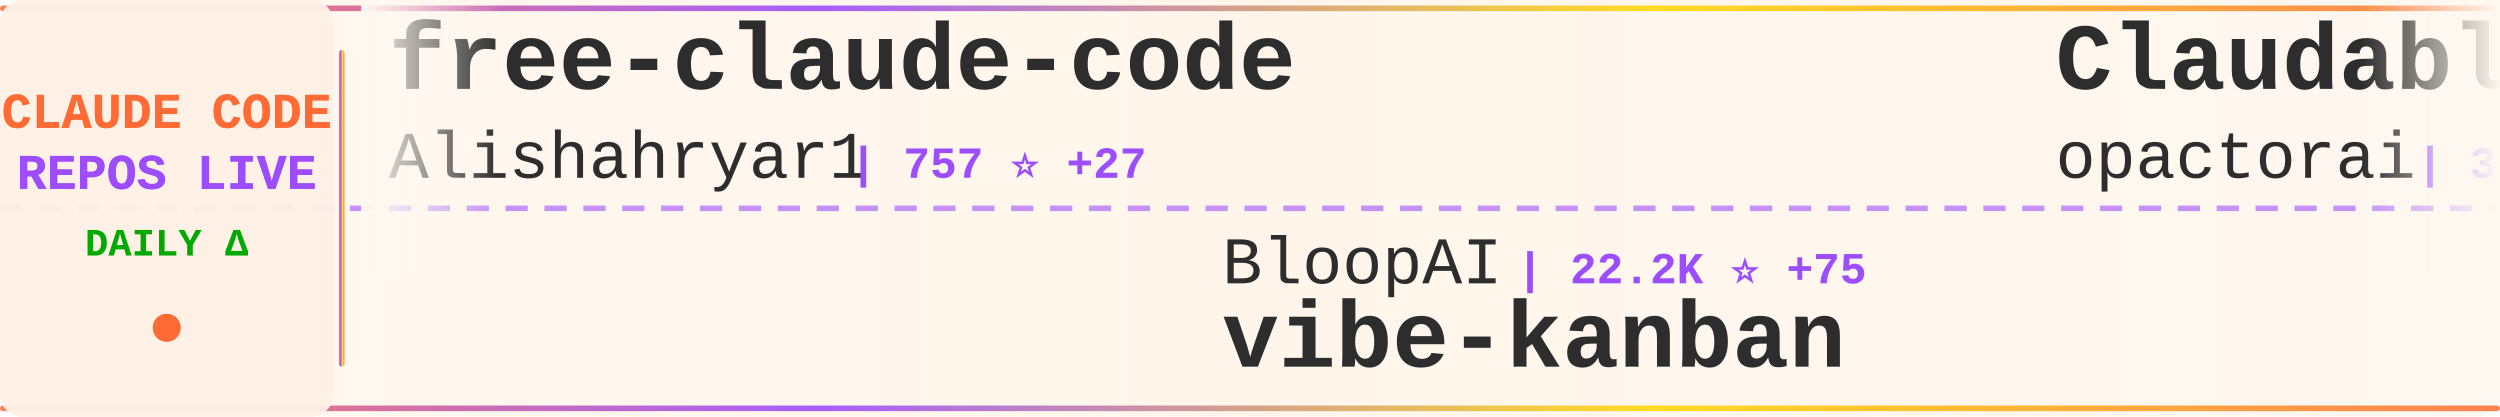
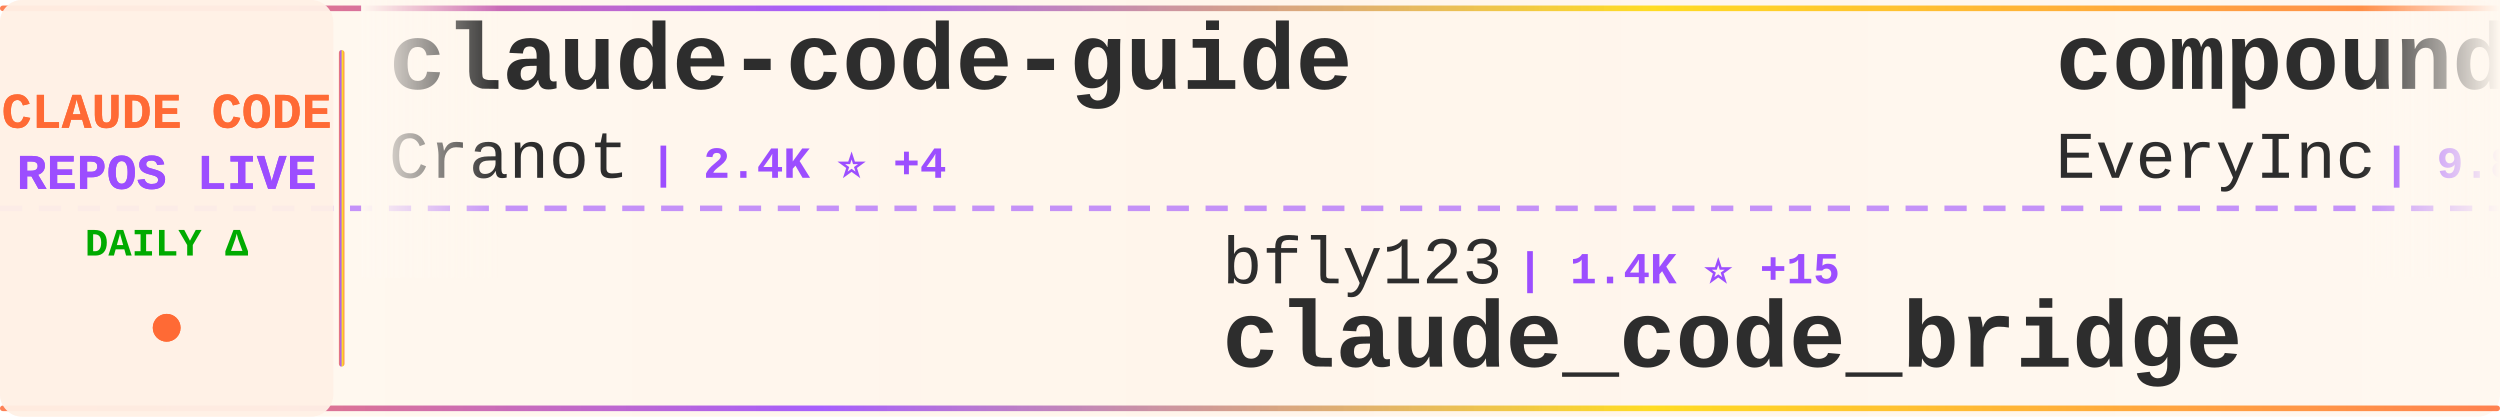
<svg xmlns="http://www.w3.org/2000/svg" width="900" height="150">
  <defs>
    <linearGradient id="tickerBg" x1="0%" y1="0%" x2="100%" y2="0%">
      <stop offset="0%" style="stop-color:#fff8f0;stop-opacity:0.98" />
      <stop offset="50%" style="stop-color:#fff5eb;stop-opacity:1" />
      <stop offset="100%" style="stop-color:#fff8f0;stop-opacity:0.98" />
    </linearGradient>
    <linearGradient id="borderGrad" x1="0%" y1="0%" x2="100%" y2="0%">
      <stop offset="0%" style="stop-color:#FF6B35;stop-opacity:0.85">
        <animate attributeName="stop-opacity" values="0.85;1;0.85" dur="2s" repeatCount="indefinite" />
      </stop>
      <stop offset="33%" style="stop-color:#9C4EFF;stop-opacity:0.9">
        <animate attributeName="stop-opacity" values="0.9;1;0.9" dur="2.2s" repeatCount="indefinite" />
      </stop>
      <stop offset="66%" style="stop-color:#FFD700;stop-opacity:0.85">
        <animate attributeName="stop-opacity" values="0.85;1;0.85" dur="1.8s" repeatCount="indefinite" />
      </stop>
      <stop offset="100%" style="stop-color:#FF6B35;stop-opacity:0.85">
        <animate attributeName="stop-opacity" values="0.85;1;0.85" dur="2s" repeatCount="indefinite" />
      </stop>
    </linearGradient>
    <filter id="textGlow">
      <feGaussianBlur stdDeviation="0.15" result="coloredBlur" />
      <feMerge>
        <feMergeNode in="coloredBlur" />
        <feMergeNode in="SourceGraphic" />
      </feMerge>
    </filter>
    <filter id="metricGlow">
      <feGaussianBlur stdDeviation="0.2" result="coloredBlur" />
      <feMerge>
        <feMergeNode in="coloredBlur" />
        <feMergeNode in="SourceGraphic" />
      </feMerge>
    </filter>
    <linearGradient id="leftFade" x1="0%" y1="0%" x2="100%" y2="0%">
      <stop offset="0%" style="stop-color:#fff8f0;stop-opacity:1" />
      <stop offset="100%" style="stop-color:#fff8f0;stop-opacity:0" />
    </linearGradient>
    <linearGradient id="rightFade" x1="0%" y1="0%" x2="100%" y2="0%">
      <stop offset="0%" style="stop-color:#fff8f0;stop-opacity:0" />
      <stop offset="100%" style="stop-color:#fff8f0;stop-opacity:1" />
    </linearGradient>
  </defs>
  <rect width="900" height="150" fill="url(#tickerBg)" rx="8" />
  <rect x="0" y="2" width="900" height="2" fill="url(#borderGrad)" rx="1" />
  <rect x="0" y="146" width="900" height="2" fill="url(#borderGrad)" rx="1" />
  <line x1="0" y1="75" x2="900" y2="75" stroke="#9C4EFF" stroke-width="2" stroke-dasharray="8 6" opacity="0.6" />
  <rect x="0" y="0" width="120" height="150" fill="#fff0e6" opacity="0.95" rx="8" />
  <text x="60" y="46" font-family="'Courier New', monospace" font-size="18" font-weight="bold" fill="#FF6B35" text-anchor="middle" filter="url(#textGlow)">
    CLAUDE CODE
  </text>
  <text x="60" y="68" font-family="'Courier New', monospace" font-size="18" font-weight="bold" fill="#9C4EFF" text-anchor="middle" filter="url(#textGlow)">
    REPOS LIVE
  </text>
  <text x="60" y="92" font-family="'Courier New', monospace" font-size="14" font-weight="bold" fill="#00aa00" text-anchor="middle">
    DAILY Δ
  </text>
  <circle cx="60" cy="118" r="5" fill="#FF6B35" filter="url(#metricGlow)">
    <animate attributeName="r" values="4;6;4" dur="1.5s" repeatCount="indefinite" />
    <animate attributeName="opacity" values="0.6;1;0.6" dur="1.5s" repeatCount="indefinite" />
  </circle>
  <rect x="122" y="18" width="2" height="114" fill="url(#borderGrad)" rx="1" />
  <clipPath id="tickerClip">
    <rect x="130" y="0" width="770" height="150" />
  </clipPath>
  <g clip-path="url(#tickerClip)">
    <g id="tickerItems">
      <animateTransform attributeName="transform" attributeType="XML" type="translate" from="0 0" to="-3000 0" dur="54s" repeatCount="indefinite" />
      <g transform="translate(0, 0)">
-         <text x="140" y="32" font-family="'Courier New', monospace" font-size="34" font-weight="bold" fill="#2d2d2d">free-claude-code</text>
-         <text x="140" y="64" font-family="'Courier New', monospace" font-size="24" font-weight="normal" fill="#2d2d2d" opacity="1.0">Alishahryar1</text>
-         <text x="306" y="64" font-family="'Courier New', monospace" font-size="16" font-weight="bold" fill="#9C4EFF"> | 757 ⭐ +27</text>
+         <text x="140" y="32" font-family="'Courier New', monospace" font-size="34" font-weight="bold" fill="#2d2d2d">claude-code-guide</text>
+         <text x="140" y="64" font-family="'Courier New', monospace" font-size="24" font-weight="normal" fill="#2d2d2d" opacity="1.0">Cranot</text>
+         <text x="234" y="64" font-family="'Courier New', monospace" font-size="16" font-weight="bold" fill="#9C4EFF"> | 2.4K ⭐ +4</text>
      </g>
      <g transform="translate(300, 0)">
-         <text x="140" y="102" font-family="'Courier New', monospace" font-size="24" font-weight="normal" fill="#2d2d2d" opacity="1.0">BloopAI</text>
-         <text x="246" y="102" font-family="'Courier New', monospace" font-size="16" font-weight="bold" fill="#9C4EFF"> | 22.2K ⭐ +75</text>
-         <text x="140" y="132" font-family="'Courier New', monospace" font-size="34" font-weight="bold" fill="#2d2d2d">vibe-kanban</text>
+         <text x="140" y="102" font-family="'Courier New', monospace" font-size="24" font-weight="normal" fill="#2d2d2d" opacity="1.0">bfly123</text>
+         <text x="246" y="102" font-family="'Courier New', monospace" font-size="16" font-weight="bold" fill="#9C4EFF"> | 1.4K ⭐ +15</text>
+         <text x="140" y="132" font-family="'Courier New', monospace" font-size="34" font-weight="bold" fill="#2d2d2d">claude_code_bridge</text>
      </g>
      <g transform="translate(600, 0)">
-         <text x="140" y="32" font-family="'Courier New', monospace" font-size="34" font-weight="bold" fill="#2d2d2d">Claudable</text>
-         <text x="140" y="64" font-family="'Courier New', monospace" font-size="24" font-weight="normal" fill="#2d2d2d" opacity="1.0">opactorai</text>
-         <text x="270" y="64" font-family="'Courier New', monospace" font-size="16" font-weight="bold" fill="#9C4EFF"> | 3.8K ⭐ +5</text>
+         <text x="140" y="32" font-family="'Courier New', monospace" font-size="34" font-weight="bold" fill="#2d2d2d">compound-engineering-plu...</text>
+         <text x="140" y="64" font-family="'Courier New', monospace" font-size="24" font-weight="normal" fill="#2d2d2d" opacity="1.0">EveryInc</text>
+         <text x="258" y="64" font-family="'Courier New', monospace" font-size="16" font-weight="bold" fill="#9C4EFF"> | 9.8K ⭐ +57</text>
      </g>
      <g transform="translate(900, 0)">
-         <text x="140" y="102" font-family="'Courier New', monospace" font-size="24" font-weight="normal" fill="#2d2d2d" opacity="1.0">OthmanAdi</text>
-         <text x="270" y="102" font-family="'Courier New', monospace" font-size="16" font-weight="bold" fill="#9C4EFF"> | 15.1K ⭐ +132</text>
-         <text x="140" y="132" font-family="'Courier New', monospace" font-size="34" font-weight="bold" fill="#2d2d2d">planning-with-files</text>
+         <text x="140" y="102" font-family="'Courier New', monospace" font-size="24" font-weight="normal" fill="#2d2d2d" opacity="1.0">Maciek-roboblog</text>
+         <text x="342" y="102" font-family="'Courier New', monospace" font-size="16" font-weight="bold" fill="#9C4EFF"> | 6.8K ⭐ +18</text>
+         <text x="140" y="132" font-family="'Courier New', monospace" font-size="34" font-weight="bold" fill="#2d2d2d">Claude-Code-Usage-Monito...</text>
      </g>
      <g transform="translate(1200, 0)">
-         <text x="140" y="32" font-family="'Courier New', monospace" font-size="34" font-weight="bold" fill="#2d2d2d">claude-code-infrastructu...</text>
-         <text x="140" y="64" font-family="'Courier New', monospace" font-size="24" font-weight="normal" fill="#2d2d2d" opacity="1.0">diet103</text>
-         <text x="246" y="64" font-family="'Courier New', monospace" font-size="16" font-weight="bold" fill="#9C4EFF"> | 9.1K ⭐ +20</text>
+         <text x="140" y="32" font-family="'Courier New', monospace" font-size="34" font-weight="bold" fill="#2d2d2d">claude-code-requirements...</text>
+         <text x="140" y="64" font-family="'Courier New', monospace" font-size="24" font-weight="normal" fill="#2d2d2d" opacity="1.0">rizethereum</text>
+         <text x="294" y="64" font-family="'Courier New', monospace" font-size="16" font-weight="bold" fill="#9C4EFF"> | 1.7K ⭐</text>
      </g>
      <g transform="translate(1500, 0)">
-         <text x="140" y="102" font-family="'Courier New', monospace" font-size="24" font-weight="normal" fill="#2d2d2d" opacity="1.0">zhukunpenglinyutong</text>
-         <text x="390" y="102" font-family="'Courier New', monospace" font-size="16" font-weight="bold" fill="#9C4EFF"> | 1.5K ⭐ +18</text>
-         <text x="140" y="132" font-family="'Courier New', monospace" font-size="34" font-weight="bold" fill="#2d2d2d">idea-claude-code-gui</text>
+         <text x="140" y="102" font-family="'Courier New', monospace" font-size="24" font-weight="normal" fill="#2d2d2d" opacity="1.0">zarazhangrui</text>
+         <text x="306" y="102" font-family="'Courier New', monospace" font-size="16" font-weight="bold" fill="#9C4EFF"> | 7.7K ⭐ +162</text>
+         <text x="140" y="132" font-family="'Courier New', monospace" font-size="34" font-weight="bold" fill="#2d2d2d">frontend-slides</text>
      </g>
      <g transform="translate(1800, 0)">
+         <text x="140" y="32" font-family="'Courier New', monospace" font-size="34" font-weight="bold" fill="#2d2d2d">Claude-Code-Communicatio...</text>
+         <text x="140" y="64" font-family="'Courier New', monospace" font-size="24" font-weight="normal" fill="#2d2d2d" opacity="1.0">nishimoto265</text>
+         <text x="306" y="64" font-family="'Courier New', monospace" font-size="16" font-weight="bold" fill="#9C4EFF"> | 492 ⭐</text>
+       </g>
+       <g transform="translate(2100, 0)">
+         <text x="140" y="102" font-family="'Courier New', monospace" font-size="24" font-weight="normal" fill="#2d2d2d" opacity="1.0">diet103</text>
+         <text x="246" y="102" font-family="'Courier New', monospace" font-size="16" font-weight="bold" fill="#9C4EFF"> | 9.1K ⭐ +15</text>
+         <text x="140" y="132" font-family="'Courier New', monospace" font-size="34" font-weight="bold" fill="#2d2d2d">claude-code-infrastructu...</text>
+       </g>
+       <g transform="translate(2400, 0)">
+         <text x="140" y="32" font-family="'Courier New', monospace" font-size="34" font-weight="bold" fill="#2d2d2d">learn-claude-code</text>
+         <text x="140" y="64" font-family="'Courier New', monospace" font-size="24" font-weight="normal" fill="#2d2d2d" opacity="1.0">shareAI-lab</text>
+         <text x="294" y="64" font-family="'Courier New', monospace" font-size="16" font-weight="bold" fill="#9C4EFF"> | 20.8K ⭐ +431</text>
+       </g>
+       <g transform="translate(2700, 0)">
+         <text x="140" y="102" font-family="'Courier New', monospace" font-size="24" font-weight="normal" fill="#2d2d2d" opacity="1.0">carlvellotti</text>
+         <text x="306" y="102" font-family="'Courier New', monospace" font-size="16" font-weight="bold" fill="#9C4EFF"> | 1.5K ⭐ +12</text>
+         <text x="140" y="132" font-family="'Courier New', monospace" font-size="34" font-weight="bold" fill="#2d2d2d">claude-code-pm-course</text>
+       </g>
+       <g transform="translate(3000, 0)">
+         <text x="140" y="32" font-family="'Courier New', monospace" font-size="34" font-weight="bold" fill="#2d2d2d">claude-code-guide</text>
+         <text x="140" y="64" font-family="'Courier New', monospace" font-size="24" font-weight="normal" fill="#2d2d2d" opacity="1.0">Cranot</text>
+         <text x="234" y="64" font-family="'Courier New', monospace" font-size="16" font-weight="bold" fill="#9C4EFF"> | 2.4K ⭐ +4</text>
+       </g>
+       <g transform="translate(3300, 0)">
+         <text x="140" y="102" font-family="'Courier New', monospace" font-size="24" font-weight="normal" fill="#2d2d2d" opacity="1.0">bfly123</text>
+         <text x="246" y="102" font-family="'Courier New', monospace" font-size="16" font-weight="bold" fill="#9C4EFF"> | 1.4K ⭐ +15</text>
+         <text x="140" y="132" font-family="'Courier New', monospace" font-size="34" font-weight="bold" fill="#2d2d2d">claude_code_bridge</text>
+       </g>
+       <g transform="translate(3600, 0)">
        <text x="140" y="32" font-family="'Courier New', monospace" font-size="34" font-weight="bold" fill="#2d2d2d">compound-engineering-plu...</text>
        <text x="140" y="64" font-family="'Courier New', monospace" font-size="24" font-weight="normal" fill="#2d2d2d" opacity="1.0">EveryInc</text>
-         <text x="258" y="64" font-family="'Courier New', monospace" font-size="16" font-weight="bold" fill="#9C4EFF"> | 9.8K ⭐ +56</text>
-       </g>
-       <g transform="translate(2100, 0)">
-         <text x="140" y="102" font-family="'Courier New', monospace" font-size="24" font-weight="normal" fill="#2d2d2d" opacity="1.0">siteboon</text>
-         <text x="258" y="102" font-family="'Courier New', monospace" font-size="16" font-weight="bold" fill="#9C4EFF"> | 7.6K ⭐ +60</text>
-         <text x="140" y="132" font-family="'Courier New', monospace" font-size="34" font-weight="bold" fill="#2d2d2d">claudecodeui</text>
-       </g>
-       <g transform="translate(2400, 0)">
-         <text x="140" y="32" font-family="'Courier New', monospace" font-size="34" font-weight="bold" fill="#2d2d2d">wechat-bot</text>
-         <text x="140" y="64" font-family="'Courier New', monospace" font-size="24" font-weight="normal" fill="#2d2d2d" opacity="1.0">cixingguangming55555</text>
-         <text x="402" y="64" font-family="'Courier New', monospace" font-size="16" font-weight="bold" fill="#9C4EFF"> | 2.5K ⭐</text>
-       </g>
-       <g transform="translate(2700, 0)">
-         <text x="140" y="102" font-family="'Courier New', monospace" font-size="24" font-weight="normal" fill="#2d2d2d" opacity="1.0">shanraisshan</text>
-         <text x="306" y="102" font-family="'Courier New', monospace" font-size="16" font-weight="bold" fill="#9C4EFF"> | 6.7K ⭐ +335</text>
-         <text x="140" y="132" font-family="'Courier New', monospace" font-size="34" font-weight="bold" fill="#2d2d2d">claude-code-best-practic...</text>
-       </g>
-       <g transform="translate(3000, 0)">
-         <text x="140" y="32" font-family="'Courier New', monospace" font-size="34" font-weight="bold" fill="#2d2d2d">free-claude-code</text>
-         <text x="140" y="64" font-family="'Courier New', monospace" font-size="24" font-weight="normal" fill="#2d2d2d" opacity="1.0">Alishahryar1</text>
-         <text x="306" y="64" font-family="'Courier New', monospace" font-size="16" font-weight="bold" fill="#9C4EFF"> | 757 ⭐ +27</text>
-       </g>
-       <g transform="translate(3300, 0)">
-         <text x="140" y="102" font-family="'Courier New', monospace" font-size="24" font-weight="normal" fill="#2d2d2d" opacity="1.0">BloopAI</text>
-         <text x="246" y="102" font-family="'Courier New', monospace" font-size="16" font-weight="bold" fill="#9C4EFF"> | 22.2K ⭐ +75</text>
-         <text x="140" y="132" font-family="'Courier New', monospace" font-size="34" font-weight="bold" fill="#2d2d2d">vibe-kanban</text>
-       </g>
-       <g transform="translate(3600, 0)">
-         <text x="140" y="32" font-family="'Courier New', monospace" font-size="34" font-weight="bold" fill="#2d2d2d">Claudable</text>
-         <text x="140" y="64" font-family="'Courier New', monospace" font-size="24" font-weight="normal" fill="#2d2d2d" opacity="1.0">opactorai</text>
-         <text x="270" y="64" font-family="'Courier New', monospace" font-size="16" font-weight="bold" fill="#9C4EFF"> | 3.8K ⭐ +5</text>
+         <text x="258" y="64" font-family="'Courier New', monospace" font-size="16" font-weight="bold" fill="#9C4EFF"> | 9.8K ⭐ +57</text>
      </g>
      <g transform="translate(3900, 0)">
-         <text x="140" y="102" font-family="'Courier New', monospace" font-size="24" font-weight="normal" fill="#2d2d2d" opacity="1.0">OthmanAdi</text>
-         <text x="270" y="102" font-family="'Courier New', monospace" font-size="16" font-weight="bold" fill="#9C4EFF"> | 15.1K ⭐ +132</text>
-         <text x="140" y="132" font-family="'Courier New', monospace" font-size="34" font-weight="bold" fill="#2d2d2d">planning-with-files</text>
+         <text x="140" y="102" font-family="'Courier New', monospace" font-size="24" font-weight="normal" fill="#2d2d2d" opacity="1.0">Maciek-roboblog</text>
+         <text x="342" y="102" font-family="'Courier New', monospace" font-size="16" font-weight="bold" fill="#9C4EFF"> | 6.8K ⭐ +18</text>
+         <text x="140" y="132" font-family="'Courier New', monospace" font-size="34" font-weight="bold" fill="#2d2d2d">Claude-Code-Usage-Monito...</text>
      </g>
    </g>
  </g>
  <rect x="130" y="0" width="50" height="100" fill="url(#leftFade)" />
  <rect x="850" y="0" width="50" height="100" fill="url(#rightFade)" />
</svg>
